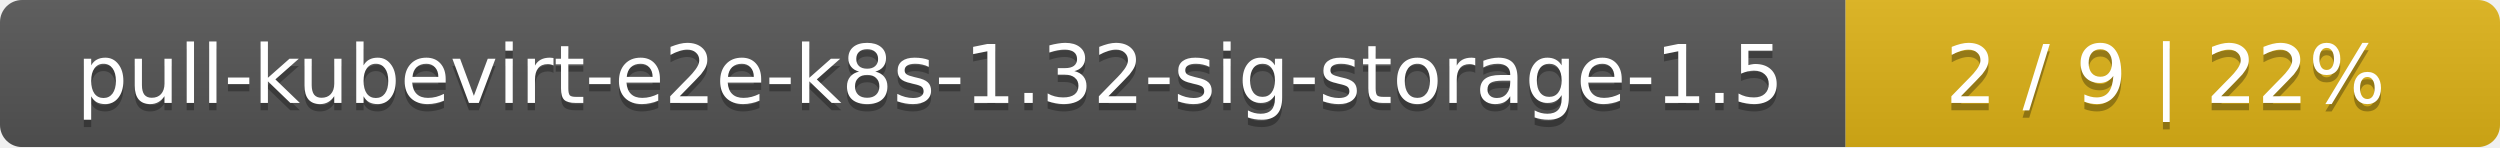
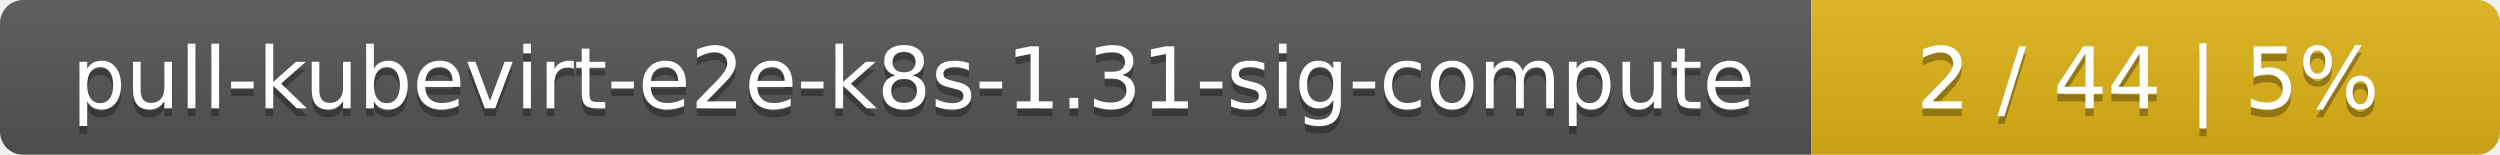
- <svg xmlns="http://www.w3.org/2000/svg" width="340" height="20">
+ <svg xmlns="http://www.w3.org/2000/svg" width="323" height="20">
  <linearGradient id="smooth" x2="0" y2="100%">
    <stop offset="0" stop-color="#bbb" stop-opacity=".1" />
    <stop offset="1" stop-opacity=".1" />
  </linearGradient>
  <mask id="round">
-     <rect width="340" height="20" rx="3" fill="#fff" />
+     <rect width="323" height="20" rx="3" fill="#fff" />
  </mask>
  <g mask="url(#round)">
-     <rect width="251" height="20" fill="#555" />
-     <rect x="251" width="89" height="20" fill="#dfb317" />
-     <rect width="340" height="20" fill="url(#smooth)" />
+     <rect width="234" height="20" fill="#555" />
+     <rect x="234" width="89" height="20" fill="#dfb317" />
+     <rect width="323" height="20" fill="url(#smooth)" />
  </g>
  <g fill="#fff" text-anchor="middle" font-family="DejaVu Sans,Verdana,Geneva,sans-serif" font-size="11">
-     <text x="126.5" y="15" fill="#010101" fill-opacity=".3">pull-kubevirt-e2e-k8s-1.32-sig-storage-1.5</text>
-     <text x="126.5" y="14">pull-kubevirt-e2e-k8s-1.32-sig-storage-1.5</text>
-     <text x="294.5" y="15" fill="#010101" fill-opacity=".3">2 / 9    |    22%</text>
-     <text x="294.5" y="14">2 / 9    |    22%</text>
+     <text x="118" y="15" fill="#010101" fill-opacity=".3">pull-kubevirt-e2e-k8s-1.31-sig-compute</text>
+     <text x="118" y="14">pull-kubevirt-e2e-k8s-1.31-sig-compute</text>
+     <text x="277.5" y="15" fill="#010101" fill-opacity=".3">2 / 44    |    5%</text>
+     <text x="277.5" y="14">2 / 44    |    5%</text>
  </g>
</svg>
